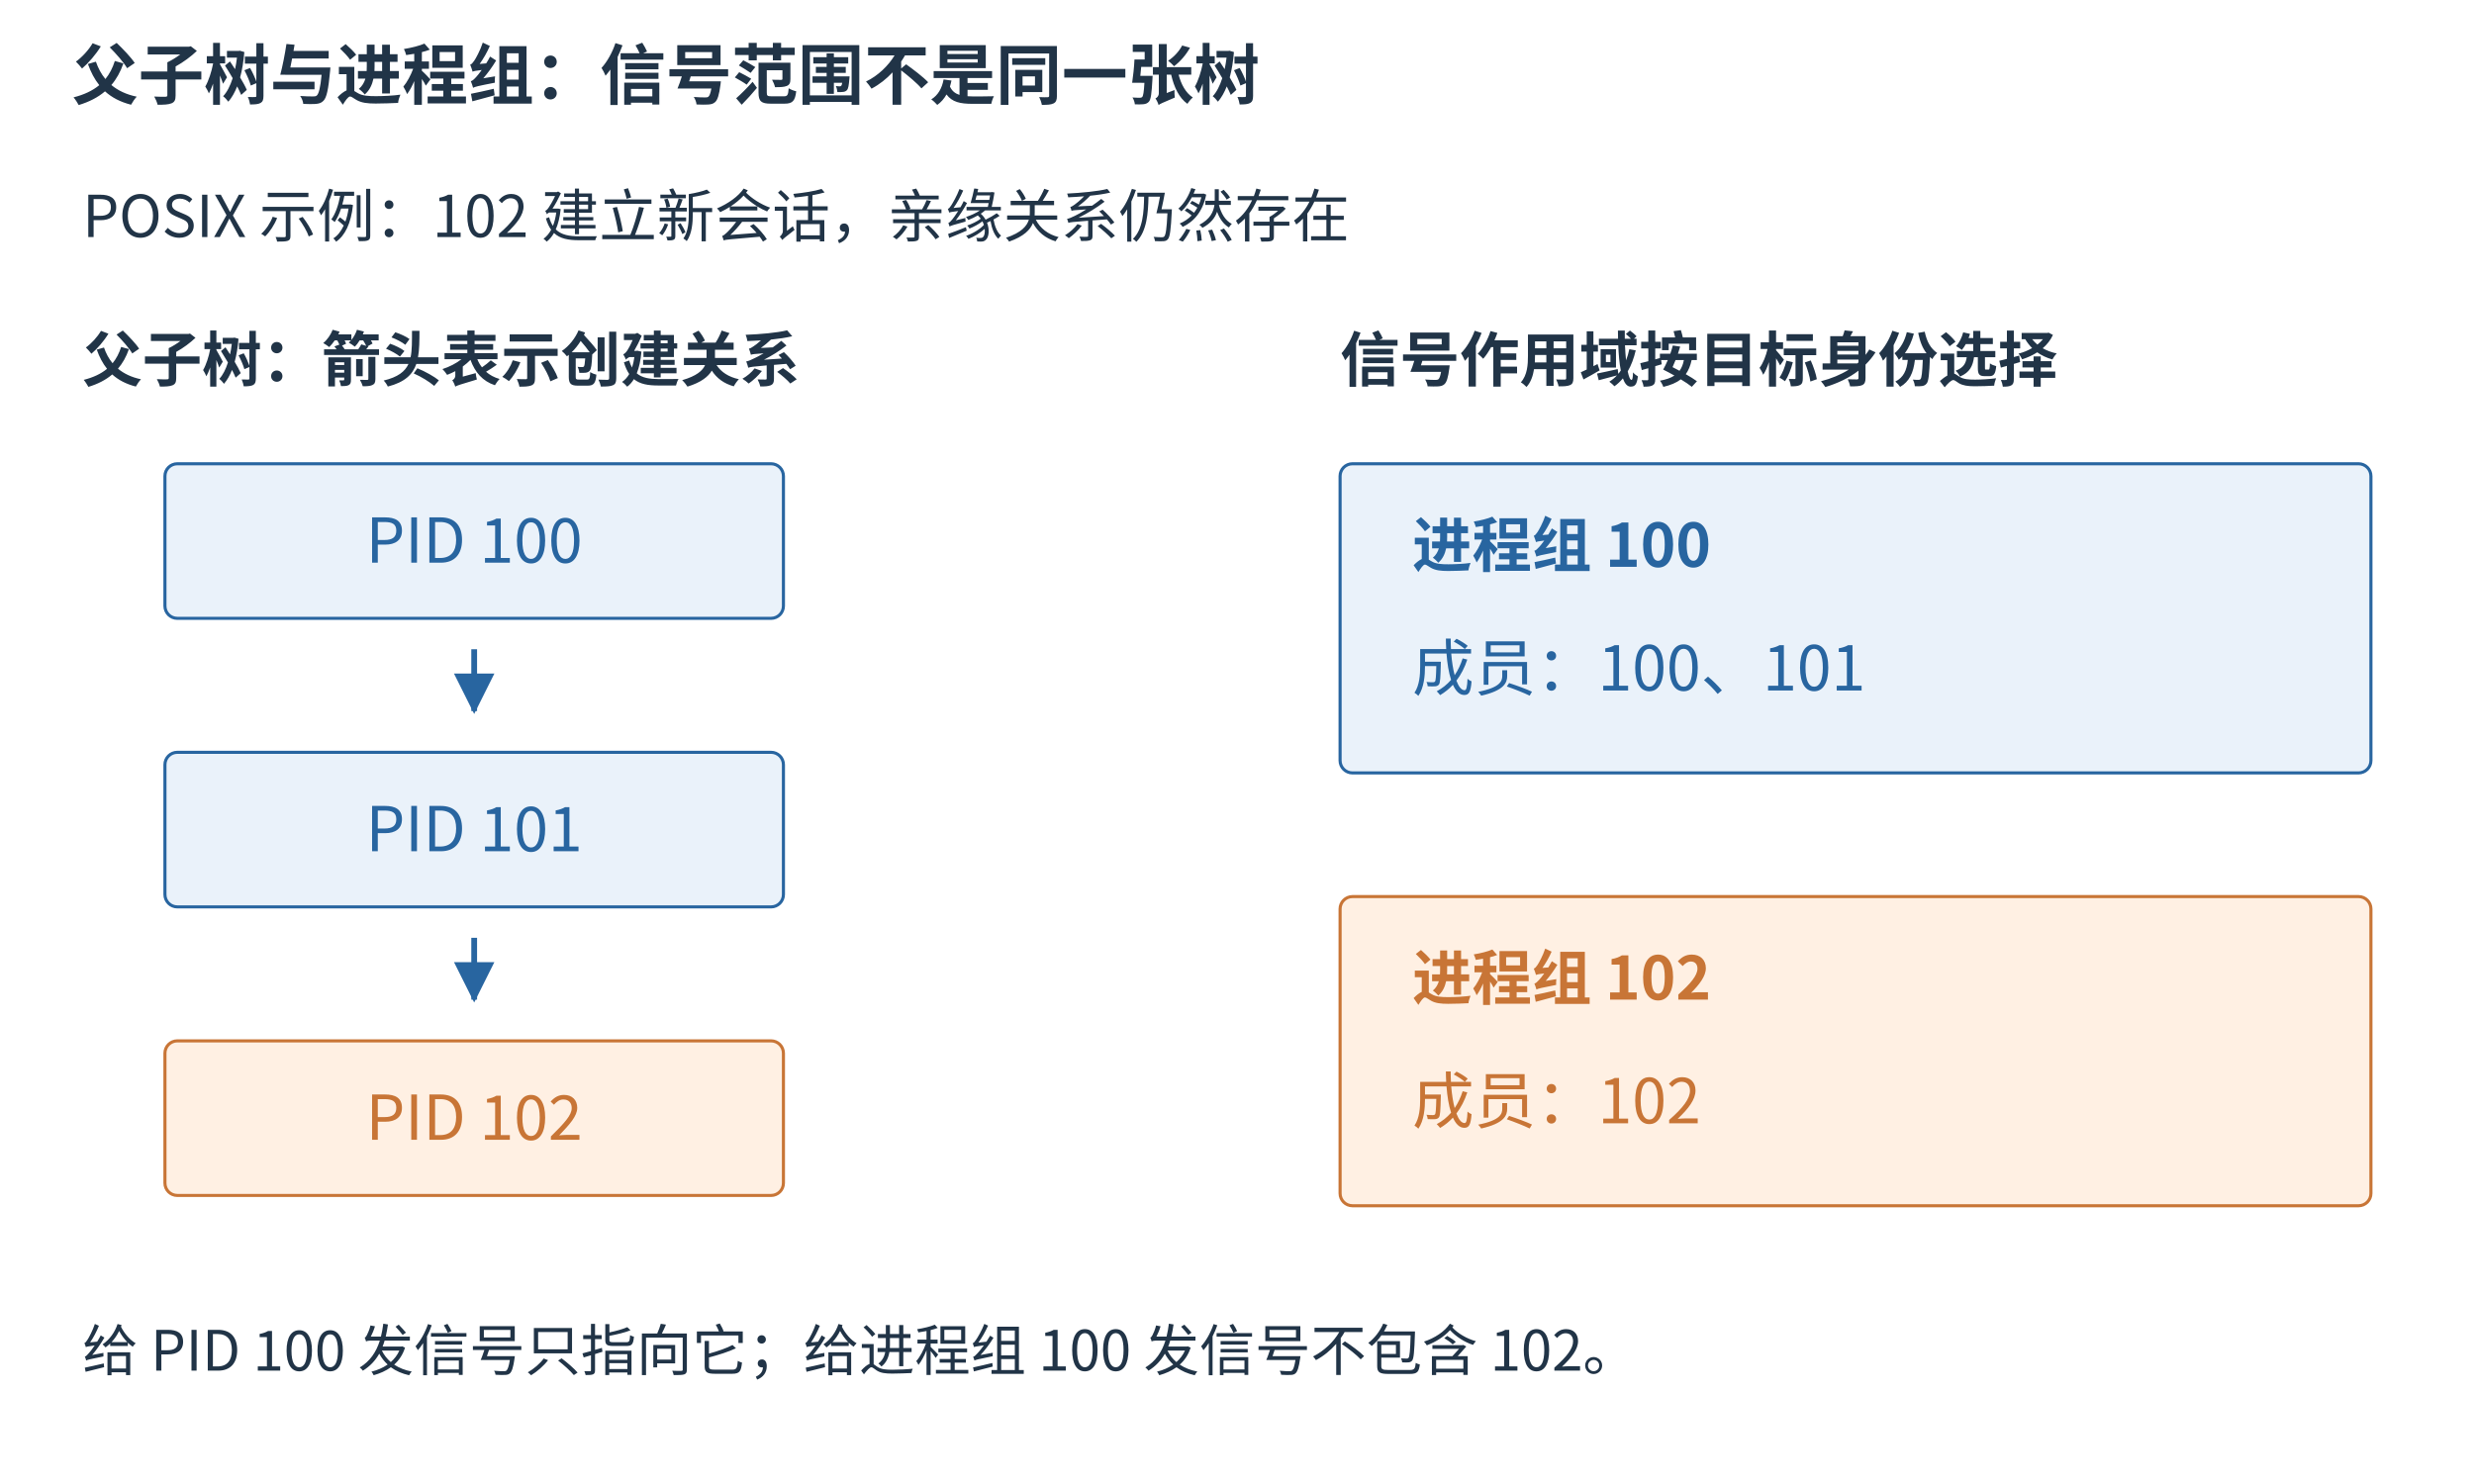
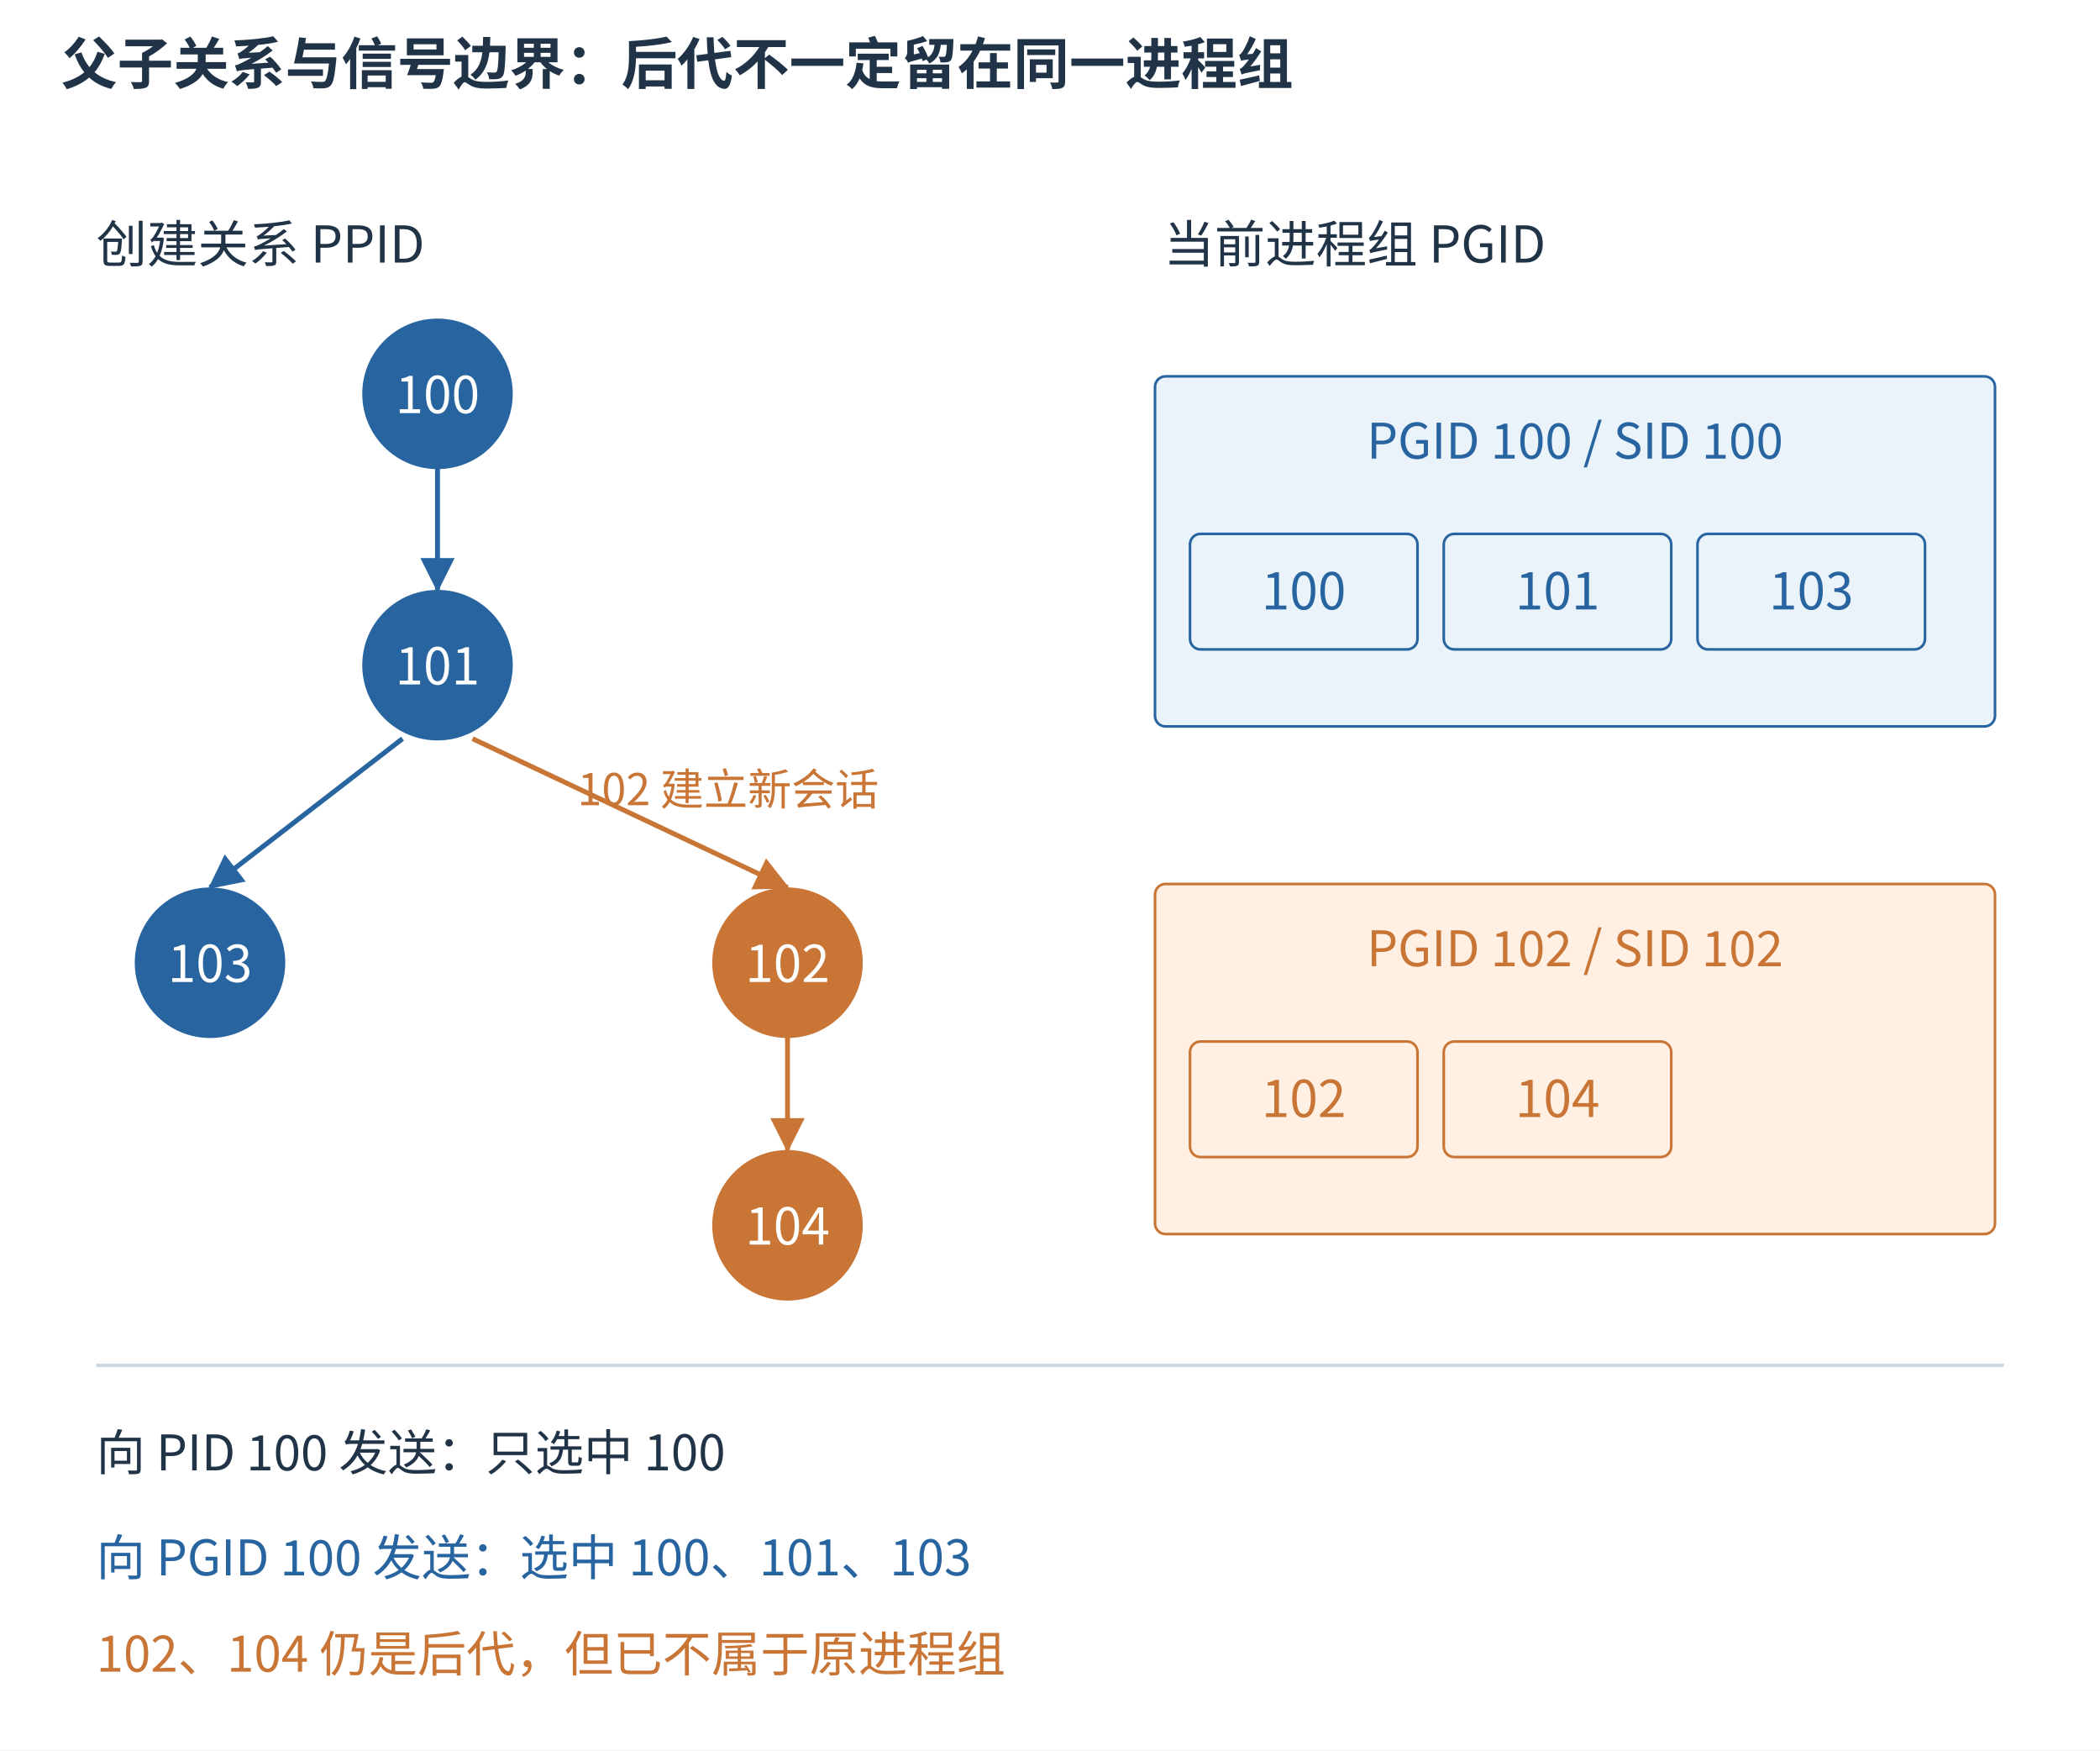
- <svg xmlns="http://www.w3.org/2000/svg" aria-labelledby="figure-title figure-desc" width="1200" height="720" viewBox="0 0 1200 720" role="img">
-   <rect width="1200" height="720" fill="white" />
+ <svg xmlns="http://www.w3.org/2000/svg" aria-labelledby="figure-title figure-desc" width="1200" height="1000" viewBox="0 0 1200 1000" role="img">
+   <rect width="1200" height="1000" fill="white" />
  <defs>
    <marker id="arrow-blue" markerWidth="7" markerHeight="7" refX="6.5" refY="3.5" orient="auto">
      <path d="M0 0 L7 3.5 L0 7 Z" fill="#2865a0" />
    </marker>
    <marker id="arrow-orange" markerWidth="7" markerHeight="7" refX="6.5" refY="3.5" orient="auto">
      <path d="M0 0 L7 3.5 L0 7 Z" fill="#c87536" />
    </marker>
  </defs>
  <g font-family="Microsoft YaHei,Noto Sans CJK SC,sans-serif">
-     <text x="35" y="48" font-size="32" fill="#213447" text-anchor="start" font-weight="600">父子树与进程组：信号范围不是同一张树</text>
-     <text x="40" y="115" font-size="28" fill="#213447" text-anchor="start" font-weight="400">POSIX 示例：102 建立新会话，亲缘关系仍然存在</text>
-     <text x="40" y="185" font-size="29" fill="#213447" text-anchor="start" font-weight="600">父子树：箭头表示创建关系</text>
-     <rect x="80" y="225" width="300" height="75" rx="6" fill="#eaf2fa" stroke="#2865a0" stroke-width="1.5" />
-     <text x="230.0" y="273.0" font-size="30" fill="#2865a0" text-anchor="middle" font-weight="400">PID 100</text>
-     <path d="M230 315 L230 345" fill="none" stroke="#2865a0" stroke-width="2.8" marker-end="url(#arrow-blue)" />
-     <rect x="80" y="365" width="300" height="75" rx="6" fill="#eaf2fa" stroke="#2865a0" stroke-width="1.5" />
-     <text x="230.0" y="413.0" font-size="30" fill="#2865a0" text-anchor="middle" font-weight="400">PID 101</text>
-     <path d="M230 455 L230 485" fill="none" stroke="#2865a0" stroke-width="2.8" marker-end="url(#arrow-blue)" />
-     <rect x="80" y="505" width="300" height="75" rx="6" fill="#fff0e3" stroke="#c87536" stroke-width="1.5" />
-     <text x="230.0" y="553.0" font-size="30" fill="#c87536" text-anchor="middle" font-weight="400">PID 102</text>
-     <text x="650" y="185" font-size="29" fill="#213447" text-anchor="start" font-weight="600">信号作用域按目标身份选择</text>
-     <rect x="650" y="225" width="500" height="150" rx="6" fill="#eaf2fa" stroke="#2865a0" stroke-width="1.5" />
-     <text x="685" y="275" font-size="29" fill="#2865a0" text-anchor="start" font-weight="600">进程组 100</text>
-     <text x="685" y="335" font-size="30" fill="#2865a0" text-anchor="start" font-weight="400">成员：100、101</text>
-     <rect x="650" y="435" width="500" height="150" rx="6" fill="#fff0e3" stroke="#c87536" stroke-width="1.5" />
-     <text x="685" y="485" font-size="29" fill="#c87536" text-anchor="start" font-weight="600">进程组 102</text>
-     <text x="685" y="545" font-size="30" fill="#c87536" text-anchor="start" font-weight="400">成员：102</text>
-     <text x="40" y="665" font-size="27" fill="#213447" text-anchor="start" font-weight="400">给 PID 100 发信号只指向它；给进程组 100 发信号不包含 102。</text>
+     <text x="35" y="48" font-size="32" fill="#213447" text-anchor="start" font-weight="600">父子关系与信号边界：后代不一定留在同一进程组</text>
+     <text x="55" y="150" font-size="29" fill="#213447" text-anchor="start" font-weight="400">创建关系 PPID</text>
+     <text x="665" y="150" font-size="29" fill="#213447" text-anchor="start" font-weight="400">当前进程组 PGID</text>
+     <path d="M250 267 L250 337" fill="none" stroke="#2865a0" stroke-width="2.8" marker-end="url(#arrow-blue)" />
+     <path d="M230 422 L120 507" fill="none" stroke="#2865a0" stroke-width="2.8" marker-end="url(#arrow-blue)" />
+     <path d="M270 422 L450 507" fill="none" stroke="#c87536" stroke-width="2.8" marker-end="url(#arrow-orange)" />
+     <path d="M450 592 L450 657" fill="none" stroke="#c87536" stroke-width="2.8" marker-end="url(#arrow-orange)" />
+     <circle cx="250" cy="225" r="43" fill="#2865a0" />
+     <text x="250" y="236" font-size="29" fill="#ffffff" text-anchor="middle" font-weight="400">100</text>
+     <circle cx="250" cy="380" r="43" fill="#2865a0" />
+     <text x="250" y="391" font-size="29" fill="#ffffff" text-anchor="middle" font-weight="400">101</text>
+     <circle cx="120" cy="550" r="43" fill="#2865a0" />
+     <text x="120" y="561" font-size="29" fill="#ffffff" text-anchor="middle" font-weight="400">103</text>
+     <circle cx="450" cy="550" r="43" fill="#c87536" />
+     <text x="450" y="561" font-size="29" fill="#ffffff" text-anchor="middle" font-weight="400">102</text>
+     <circle cx="450" cy="700" r="43" fill="#c87536" />
+     <text x="450" y="711" font-size="29" fill="#ffffff" text-anchor="middle" font-weight="400">104</text>
+     <text x="330" y="460" font-size="25" fill="#c87536" text-anchor="start" font-weight="400">102 建立新会话</text>
+     <rect x="660" y="215" width="480" height="200" rx="6" fill="#eaf2fa" stroke="#2865a0" stroke-width="1.5" />
+     <text x="900" y="262" font-size="28" fill="#2865a0" text-anchor="middle" font-weight="400">PGID 100 / SID 100</text>
+     <rect x="680" y="305" width="130" height="66" rx="6" fill="#eaf2fa" stroke="#2865a0" stroke-width="1.5" />
+     <text x="745.0" y="348.15" font-size="29" fill="#2865a0" text-anchor="middle" font-weight="400">100</text>
+     <rect x="825" y="305" width="130" height="66" rx="6" fill="#eaf2fa" stroke="#2865a0" stroke-width="1.5" />
+     <text x="890.0" y="348.15" font-size="29" fill="#2865a0" text-anchor="middle" font-weight="400">101</text>
+     <rect x="970" y="305" width="130" height="66" rx="6" fill="#eaf2fa" stroke="#2865a0" stroke-width="1.5" />
+     <text x="1035.0" y="348.15" font-size="29" fill="#2865a0" text-anchor="middle" font-weight="400">103</text>
+     <rect x="660" y="505" width="480" height="200" rx="6" fill="#fff0e3" stroke="#c87536" stroke-width="1.5" />
+     <text x="900" y="552" font-size="28" fill="#c87536" text-anchor="middle" font-weight="400">PGID 102 / SID 102</text>
+     <rect x="680" y="595" width="130" height="66" rx="6" fill="#fff0e3" stroke="#c87536" stroke-width="1.5" />
+     <text x="745.0" y="638.15" font-size="29" fill="#c87536" text-anchor="middle" font-weight="400">102</text>
+     <rect x="825" y="595" width="130" height="66" rx="6" fill="#fff0e3" stroke="#c87536" stroke-width="1.5" />
+     <text x="890.0" y="638.15" font-size="29" fill="#c87536" text-anchor="middle" font-weight="400">104</text>
+     <line x1="55" y1="780" x2="1145" y2="780" stroke="#cbd9e4" stroke-width="2" />
+     <text x="55" y="840" font-size="28" fill="#213447" text-anchor="start" font-weight="400">向 PID 100 发送：只选中 100</text>
+     <text x="55" y="900" font-size="28" fill="#2865a0" text-anchor="start" font-weight="400">向 PGID 100 发送：选中 100、101、103</text>
+     <text x="55" y="955" font-size="28" fill="#c87536" text-anchor="start" font-weight="400">102、104 仍是后代，但已不属于原进程组</text>
  </g>
</svg>
